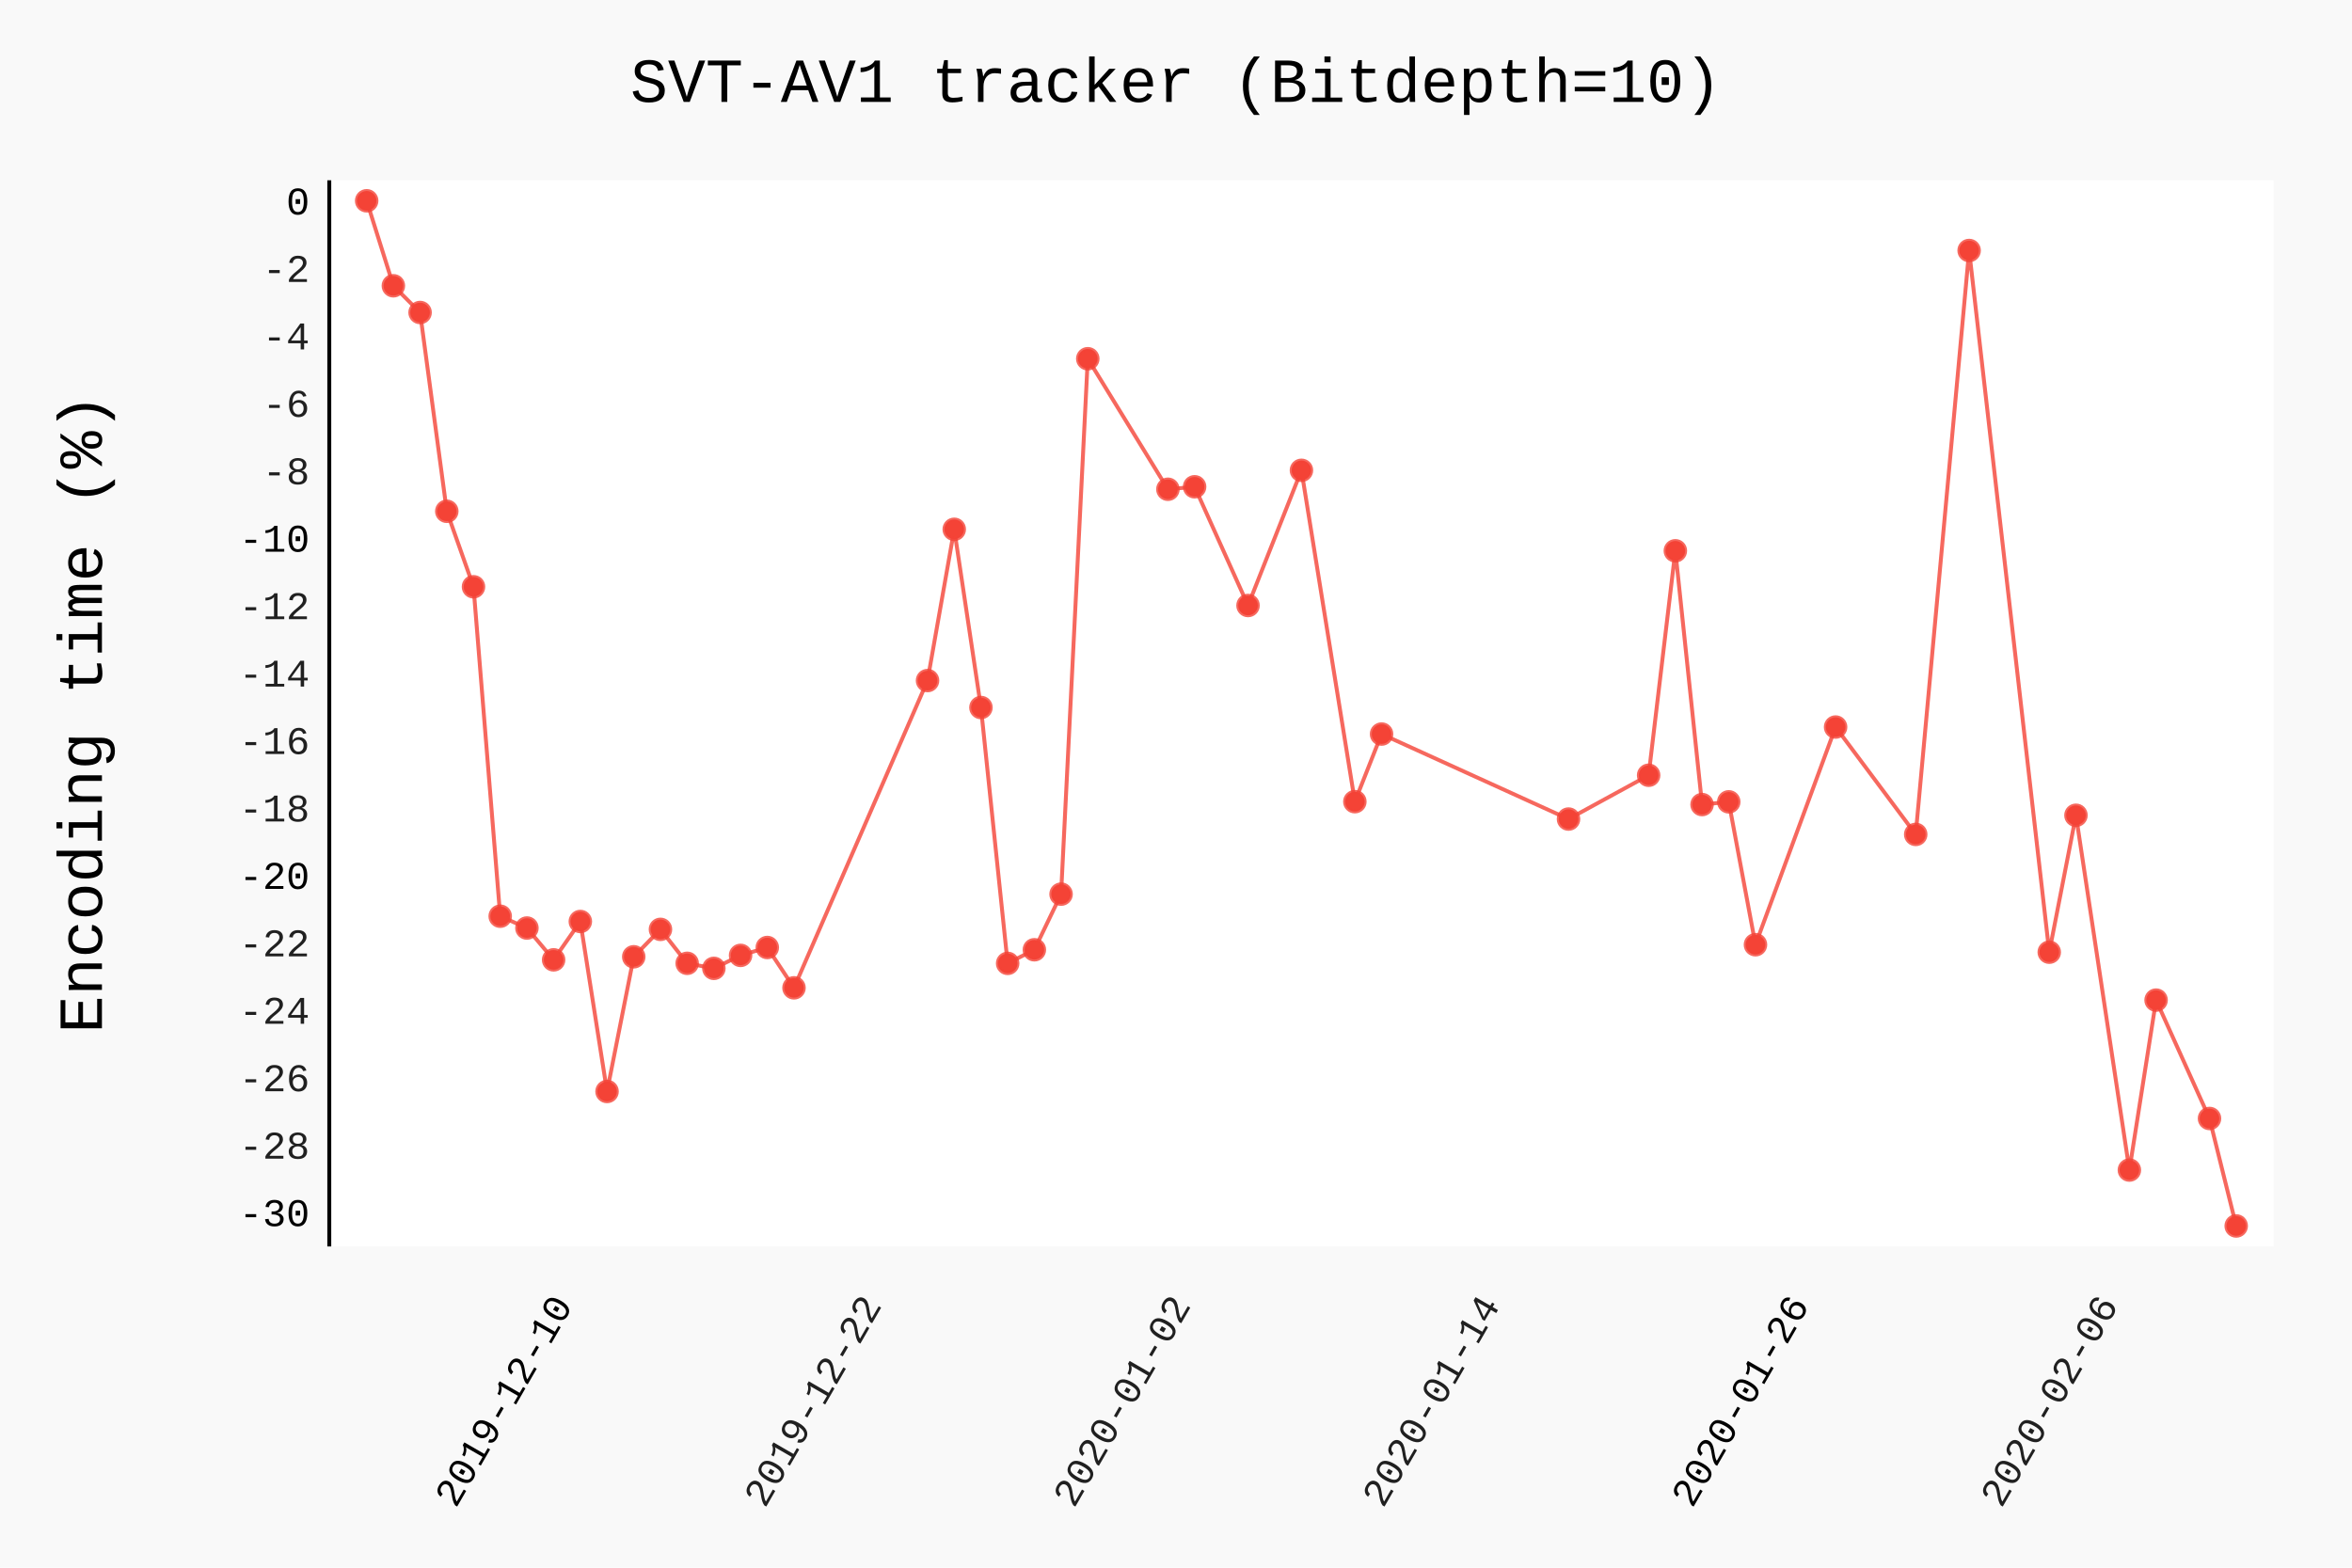
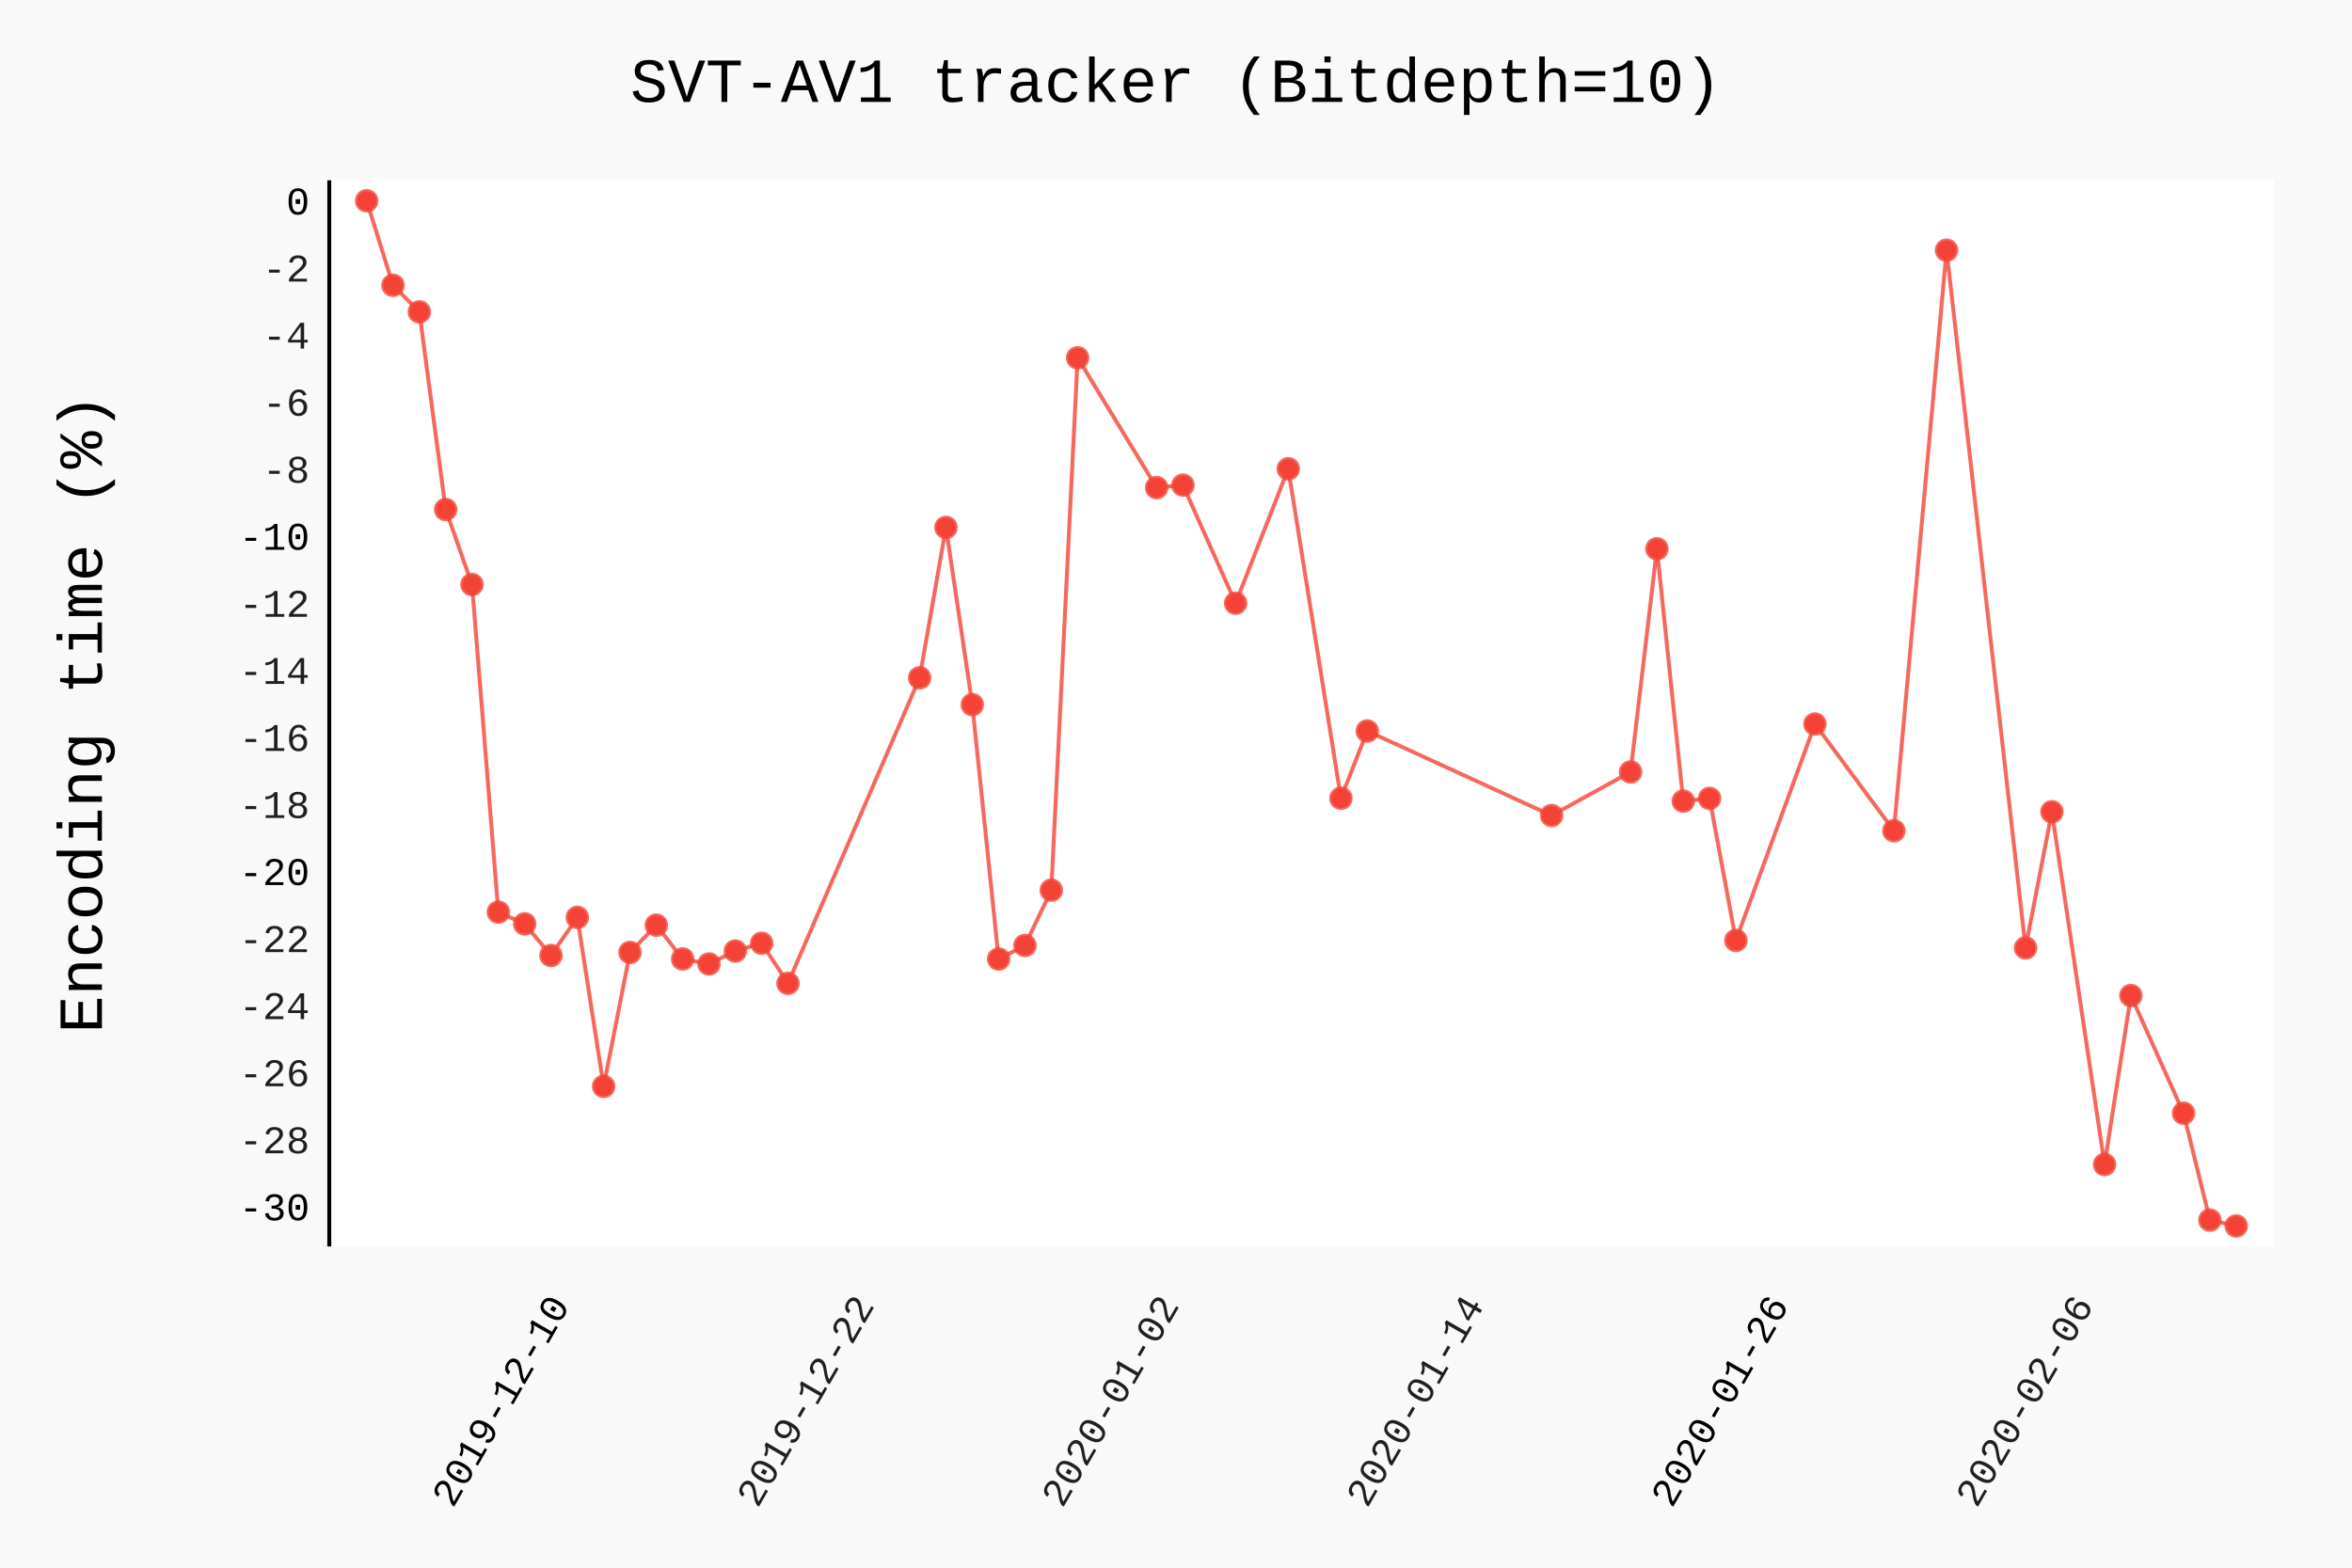
- <svg xmlns="http://www.w3.org/2000/svg" class="pygal-chart" id="chart-0de63ec7-2b98-46d3-987c-e1fe9e987b38" viewBox="0 0 600 400">
+ <svg xmlns="http://www.w3.org/2000/svg" class="pygal-chart" id="chart-6ef4ba2b-9f36-4f35-a82d-88cc8b8a1be8" viewBox="0 0 600 400">
  <defs>
-     <style type="text/css">#chart-0de63ec7-2b98-46d3-987c-e1fe9e987b38{-webkit-user-select:none;-webkit-font-smoothing:antialiased;font-family:Consolas,"Liberation Mono",Menlo,Courier,monospace}#chart-0de63ec7-2b98-46d3-987c-e1fe9e987b38 .title{font-family:Consolas,"Liberation Mono",Menlo,Courier,monospace;font-size:16px}#chart-0de63ec7-2b98-46d3-987c-e1fe9e987b38 .legends .legend text{font-family:Consolas,"Liberation Mono",Menlo,Courier,monospace;font-size:14px}#chart-0de63ec7-2b98-46d3-987c-e1fe9e987b38 .axis text{font-family:Consolas,"Liberation Mono",Menlo,Courier,monospace;font-size:10px}#chart-0de63ec7-2b98-46d3-987c-e1fe9e987b38 .axis text.major{font-family:Consolas,"Liberation Mono",Menlo,Courier,monospace;font-size:10px}#chart-0de63ec7-2b98-46d3-987c-e1fe9e987b38 .text-overlay text.value{font-family:Consolas,"Liberation Mono",Menlo,Courier,monospace;font-size:16px}#chart-0de63ec7-2b98-46d3-987c-e1fe9e987b38 .text-overlay text.label{font-family:Consolas,"Liberation Mono",Menlo,Courier,monospace;font-size:10px}#chart-0de63ec7-2b98-46d3-987c-e1fe9e987b38 .tooltip{font-family:Consolas,"Liberation Mono",Menlo,Courier,monospace;font-size:14px}#chart-0de63ec7-2b98-46d3-987c-e1fe9e987b38 text.no_data{font-family:Consolas,"Liberation Mono",Menlo,Courier,monospace;font-size:64px}
- #chart-0de63ec7-2b98-46d3-987c-e1fe9e987b38{background-color:rgba(249,249,249,1)}#chart-0de63ec7-2b98-46d3-987c-e1fe9e987b38 path,#chart-0de63ec7-2b98-46d3-987c-e1fe9e987b38 line,#chart-0de63ec7-2b98-46d3-987c-e1fe9e987b38 rect,#chart-0de63ec7-2b98-46d3-987c-e1fe9e987b38 circle{-webkit-transition:150ms;-moz-transition:150ms;transition:150ms}#chart-0de63ec7-2b98-46d3-987c-e1fe9e987b38 .graph &gt; .background{fill:rgba(249,249,249,1)}#chart-0de63ec7-2b98-46d3-987c-e1fe9e987b38 .plot &gt; .background{fill:rgba(255,255,255,1)}#chart-0de63ec7-2b98-46d3-987c-e1fe9e987b38 .graph{fill:rgba(0,0,0,.87)}#chart-0de63ec7-2b98-46d3-987c-e1fe9e987b38 text.no_data{fill:rgba(0,0,0,1)}#chart-0de63ec7-2b98-46d3-987c-e1fe9e987b38 .title{fill:rgba(0,0,0,1)}#chart-0de63ec7-2b98-46d3-987c-e1fe9e987b38 .legends .legend text{fill:rgba(0,0,0,.87)}#chart-0de63ec7-2b98-46d3-987c-e1fe9e987b38 .legends .legend:hover text{fill:rgba(0,0,0,1)}#chart-0de63ec7-2b98-46d3-987c-e1fe9e987b38 .axis .line{stroke:rgba(0,0,0,1)}#chart-0de63ec7-2b98-46d3-987c-e1fe9e987b38 .axis .guide.line{stroke:rgba(0,0,0,.54)}#chart-0de63ec7-2b98-46d3-987c-e1fe9e987b38 .axis .major.line{stroke:rgba(0,0,0,.87)}#chart-0de63ec7-2b98-46d3-987c-e1fe9e987b38 .axis text.major{fill:rgba(0,0,0,1)}#chart-0de63ec7-2b98-46d3-987c-e1fe9e987b38 .axis.y .guides:hover .guide.line,#chart-0de63ec7-2b98-46d3-987c-e1fe9e987b38 .line-graph .axis.x .guides:hover .guide.line,#chart-0de63ec7-2b98-46d3-987c-e1fe9e987b38 .stackedline-graph .axis.x .guides:hover .guide.line,#chart-0de63ec7-2b98-46d3-987c-e1fe9e987b38 .xy-graph .axis.x .guides:hover .guide.line{stroke:rgba(0,0,0,1)}#chart-0de63ec7-2b98-46d3-987c-e1fe9e987b38 .axis .guides:hover text{fill:rgba(0,0,0,1)}#chart-0de63ec7-2b98-46d3-987c-e1fe9e987b38 .reactive{fill-opacity:.7;stroke-opacity:.8}#chart-0de63ec7-2b98-46d3-987c-e1fe9e987b38 .ci{stroke:rgba(0,0,0,.87)}#chart-0de63ec7-2b98-46d3-987c-e1fe9e987b38 .reactive.active,#chart-0de63ec7-2b98-46d3-987c-e1fe9e987b38 .active .reactive{fill-opacity:.8;stroke-opacity:.9;stroke-width:4}#chart-0de63ec7-2b98-46d3-987c-e1fe9e987b38 .ci .reactive.active{stroke-width:1.5}#chart-0de63ec7-2b98-46d3-987c-e1fe9e987b38 .series text{fill:rgba(0,0,0,1)}#chart-0de63ec7-2b98-46d3-987c-e1fe9e987b38 .tooltip rect{fill:rgba(255,255,255,1);stroke:rgba(0,0,0,1);-webkit-transition:opacity 150ms;-moz-transition:opacity 150ms;transition:opacity 150ms}#chart-0de63ec7-2b98-46d3-987c-e1fe9e987b38 .tooltip .label{fill:rgba(0,0,0,.87)}#chart-0de63ec7-2b98-46d3-987c-e1fe9e987b38 .tooltip .label{fill:rgba(0,0,0,.87)}#chart-0de63ec7-2b98-46d3-987c-e1fe9e987b38 .tooltip .legend{font-size:.8em;fill:rgba(0,0,0,.54)}#chart-0de63ec7-2b98-46d3-987c-e1fe9e987b38 .tooltip .x_label{font-size:.6em;fill:rgba(0,0,0,1)}#chart-0de63ec7-2b98-46d3-987c-e1fe9e987b38 .tooltip .xlink{font-size:.5em;text-decoration:underline}#chart-0de63ec7-2b98-46d3-987c-e1fe9e987b38 .tooltip .value{font-size:1.5em}#chart-0de63ec7-2b98-46d3-987c-e1fe9e987b38 .bound{font-size:.5em}#chart-0de63ec7-2b98-46d3-987c-e1fe9e987b38 .max-value{font-size:.75em;fill:rgba(0,0,0,.54)}#chart-0de63ec7-2b98-46d3-987c-e1fe9e987b38 .map-element{fill:rgba(255,255,255,1);stroke:rgba(0,0,0,.54) !important}#chart-0de63ec7-2b98-46d3-987c-e1fe9e987b38 .map-element .reactive{fill-opacity:inherit;stroke-opacity:inherit}#chart-0de63ec7-2b98-46d3-987c-e1fe9e987b38 .color-0,#chart-0de63ec7-2b98-46d3-987c-e1fe9e987b38 .color-0 a:visited{stroke:#F44336;fill:#F44336}#chart-0de63ec7-2b98-46d3-987c-e1fe9e987b38 .text-overlay .color-0 text{fill:black}
- #chart-0de63ec7-2b98-46d3-987c-e1fe9e987b38 text.no_data{text-anchor:middle}#chart-0de63ec7-2b98-46d3-987c-e1fe9e987b38 .guide.line{fill:none}#chart-0de63ec7-2b98-46d3-987c-e1fe9e987b38 .centered{text-anchor:middle}#chart-0de63ec7-2b98-46d3-987c-e1fe9e987b38 .title{text-anchor:middle}#chart-0de63ec7-2b98-46d3-987c-e1fe9e987b38 .legends .legend text{fill-opacity:1}#chart-0de63ec7-2b98-46d3-987c-e1fe9e987b38 .axis.x text{text-anchor:middle}#chart-0de63ec7-2b98-46d3-987c-e1fe9e987b38 .axis.x:not(.web) text[transform]{text-anchor:start}#chart-0de63ec7-2b98-46d3-987c-e1fe9e987b38 .axis.x:not(.web) text[transform].backwards{text-anchor:end}#chart-0de63ec7-2b98-46d3-987c-e1fe9e987b38 .axis.y text{text-anchor:end}#chart-0de63ec7-2b98-46d3-987c-e1fe9e987b38 .axis.y text[transform].backwards{text-anchor:start}#chart-0de63ec7-2b98-46d3-987c-e1fe9e987b38 .axis.y2 text{text-anchor:start}#chart-0de63ec7-2b98-46d3-987c-e1fe9e987b38 .axis.y2 text[transform].backwards{text-anchor:end}#chart-0de63ec7-2b98-46d3-987c-e1fe9e987b38 .axis .guide.line{stroke-dasharray:4,4}#chart-0de63ec7-2b98-46d3-987c-e1fe9e987b38 .axis .major.guide.line{stroke-dasharray:6,6}#chart-0de63ec7-2b98-46d3-987c-e1fe9e987b38 .horizontal .axis.y .guide.line,#chart-0de63ec7-2b98-46d3-987c-e1fe9e987b38 .horizontal .axis.y2 .guide.line,#chart-0de63ec7-2b98-46d3-987c-e1fe9e987b38 .vertical .axis.x .guide.line{opacity:0}#chart-0de63ec7-2b98-46d3-987c-e1fe9e987b38 .horizontal .axis.always_show .guide.line,#chart-0de63ec7-2b98-46d3-987c-e1fe9e987b38 .vertical .axis.always_show .guide.line{opacity:1 !important}#chart-0de63ec7-2b98-46d3-987c-e1fe9e987b38 .axis.y .guides:hover .guide.line,#chart-0de63ec7-2b98-46d3-987c-e1fe9e987b38 .axis.y2 .guides:hover .guide.line,#chart-0de63ec7-2b98-46d3-987c-e1fe9e987b38 .axis.x .guides:hover .guide.line{opacity:1}#chart-0de63ec7-2b98-46d3-987c-e1fe9e987b38 .axis .guides:hover text{opacity:1}#chart-0de63ec7-2b98-46d3-987c-e1fe9e987b38 .nofill{fill:none}#chart-0de63ec7-2b98-46d3-987c-e1fe9e987b38 .subtle-fill{fill-opacity:.2}#chart-0de63ec7-2b98-46d3-987c-e1fe9e987b38 .dot{stroke-width:1px;fill-opacity:1}#chart-0de63ec7-2b98-46d3-987c-e1fe9e987b38 .dot.active{stroke-width:5px}#chart-0de63ec7-2b98-46d3-987c-e1fe9e987b38 .dot.negative{fill:transparent}#chart-0de63ec7-2b98-46d3-987c-e1fe9e987b38 text,#chart-0de63ec7-2b98-46d3-987c-e1fe9e987b38 tspan{stroke:none !important}#chart-0de63ec7-2b98-46d3-987c-e1fe9e987b38 .series text.active{opacity:1}#chart-0de63ec7-2b98-46d3-987c-e1fe9e987b38 .tooltip rect{fill-opacity:.95;stroke-width:.5}#chart-0de63ec7-2b98-46d3-987c-e1fe9e987b38 .tooltip text{fill-opacity:1}#chart-0de63ec7-2b98-46d3-987c-e1fe9e987b38 .showable{visibility:hidden}#chart-0de63ec7-2b98-46d3-987c-e1fe9e987b38 .showable.shown{visibility:visible}#chart-0de63ec7-2b98-46d3-987c-e1fe9e987b38 .gauge-background{fill:rgba(229,229,229,1);stroke:none}#chart-0de63ec7-2b98-46d3-987c-e1fe9e987b38 .bg-lines{stroke:rgba(249,249,249,1);stroke-width:2px}</style>
+     <style type="text/css">#chart-6ef4ba2b-9f36-4f35-a82d-88cc8b8a1be8{-webkit-user-select:none;-webkit-font-smoothing:antialiased;font-family:Consolas,"Liberation Mono",Menlo,Courier,monospace}#chart-6ef4ba2b-9f36-4f35-a82d-88cc8b8a1be8 .title{font-family:Consolas,"Liberation Mono",Menlo,Courier,monospace;font-size:16px}#chart-6ef4ba2b-9f36-4f35-a82d-88cc8b8a1be8 .legends .legend text{font-family:Consolas,"Liberation Mono",Menlo,Courier,monospace;font-size:14px}#chart-6ef4ba2b-9f36-4f35-a82d-88cc8b8a1be8 .axis text{font-family:Consolas,"Liberation Mono",Menlo,Courier,monospace;font-size:10px}#chart-6ef4ba2b-9f36-4f35-a82d-88cc8b8a1be8 .axis text.major{font-family:Consolas,"Liberation Mono",Menlo,Courier,monospace;font-size:10px}#chart-6ef4ba2b-9f36-4f35-a82d-88cc8b8a1be8 .text-overlay text.value{font-family:Consolas,"Liberation Mono",Menlo,Courier,monospace;font-size:16px}#chart-6ef4ba2b-9f36-4f35-a82d-88cc8b8a1be8 .text-overlay text.label{font-family:Consolas,"Liberation Mono",Menlo,Courier,monospace;font-size:10px}#chart-6ef4ba2b-9f36-4f35-a82d-88cc8b8a1be8 .tooltip{font-family:Consolas,"Liberation Mono",Menlo,Courier,monospace;font-size:14px}#chart-6ef4ba2b-9f36-4f35-a82d-88cc8b8a1be8 text.no_data{font-family:Consolas,"Liberation Mono",Menlo,Courier,monospace;font-size:64px}
+ #chart-6ef4ba2b-9f36-4f35-a82d-88cc8b8a1be8{background-color:rgba(249,249,249,1)}#chart-6ef4ba2b-9f36-4f35-a82d-88cc8b8a1be8 path,#chart-6ef4ba2b-9f36-4f35-a82d-88cc8b8a1be8 line,#chart-6ef4ba2b-9f36-4f35-a82d-88cc8b8a1be8 rect,#chart-6ef4ba2b-9f36-4f35-a82d-88cc8b8a1be8 circle{-webkit-transition:150ms;-moz-transition:150ms;transition:150ms}#chart-6ef4ba2b-9f36-4f35-a82d-88cc8b8a1be8 .graph &gt; .background{fill:rgba(249,249,249,1)}#chart-6ef4ba2b-9f36-4f35-a82d-88cc8b8a1be8 .plot &gt; .background{fill:rgba(255,255,255,1)}#chart-6ef4ba2b-9f36-4f35-a82d-88cc8b8a1be8 .graph{fill:rgba(0,0,0,.87)}#chart-6ef4ba2b-9f36-4f35-a82d-88cc8b8a1be8 text.no_data{fill:rgba(0,0,0,1)}#chart-6ef4ba2b-9f36-4f35-a82d-88cc8b8a1be8 .title{fill:rgba(0,0,0,1)}#chart-6ef4ba2b-9f36-4f35-a82d-88cc8b8a1be8 .legends .legend text{fill:rgba(0,0,0,.87)}#chart-6ef4ba2b-9f36-4f35-a82d-88cc8b8a1be8 .legends .legend:hover text{fill:rgba(0,0,0,1)}#chart-6ef4ba2b-9f36-4f35-a82d-88cc8b8a1be8 .axis .line{stroke:rgba(0,0,0,1)}#chart-6ef4ba2b-9f36-4f35-a82d-88cc8b8a1be8 .axis .guide.line{stroke:rgba(0,0,0,.54)}#chart-6ef4ba2b-9f36-4f35-a82d-88cc8b8a1be8 .axis .major.line{stroke:rgba(0,0,0,.87)}#chart-6ef4ba2b-9f36-4f35-a82d-88cc8b8a1be8 .axis text.major{fill:rgba(0,0,0,1)}#chart-6ef4ba2b-9f36-4f35-a82d-88cc8b8a1be8 .axis.y .guides:hover .guide.line,#chart-6ef4ba2b-9f36-4f35-a82d-88cc8b8a1be8 .line-graph .axis.x .guides:hover .guide.line,#chart-6ef4ba2b-9f36-4f35-a82d-88cc8b8a1be8 .stackedline-graph .axis.x .guides:hover .guide.line,#chart-6ef4ba2b-9f36-4f35-a82d-88cc8b8a1be8 .xy-graph .axis.x .guides:hover .guide.line{stroke:rgba(0,0,0,1)}#chart-6ef4ba2b-9f36-4f35-a82d-88cc8b8a1be8 .axis .guides:hover text{fill:rgba(0,0,0,1)}#chart-6ef4ba2b-9f36-4f35-a82d-88cc8b8a1be8 .reactive{fill-opacity:.7;stroke-opacity:.8}#chart-6ef4ba2b-9f36-4f35-a82d-88cc8b8a1be8 .ci{stroke:rgba(0,0,0,.87)}#chart-6ef4ba2b-9f36-4f35-a82d-88cc8b8a1be8 .reactive.active,#chart-6ef4ba2b-9f36-4f35-a82d-88cc8b8a1be8 .active .reactive{fill-opacity:.8;stroke-opacity:.9;stroke-width:4}#chart-6ef4ba2b-9f36-4f35-a82d-88cc8b8a1be8 .ci .reactive.active{stroke-width:1.5}#chart-6ef4ba2b-9f36-4f35-a82d-88cc8b8a1be8 .series text{fill:rgba(0,0,0,1)}#chart-6ef4ba2b-9f36-4f35-a82d-88cc8b8a1be8 .tooltip rect{fill:rgba(255,255,255,1);stroke:rgba(0,0,0,1);-webkit-transition:opacity 150ms;-moz-transition:opacity 150ms;transition:opacity 150ms}#chart-6ef4ba2b-9f36-4f35-a82d-88cc8b8a1be8 .tooltip .label{fill:rgba(0,0,0,.87)}#chart-6ef4ba2b-9f36-4f35-a82d-88cc8b8a1be8 .tooltip .label{fill:rgba(0,0,0,.87)}#chart-6ef4ba2b-9f36-4f35-a82d-88cc8b8a1be8 .tooltip .legend{font-size:.8em;fill:rgba(0,0,0,.54)}#chart-6ef4ba2b-9f36-4f35-a82d-88cc8b8a1be8 .tooltip .x_label{font-size:.6em;fill:rgba(0,0,0,1)}#chart-6ef4ba2b-9f36-4f35-a82d-88cc8b8a1be8 .tooltip .xlink{font-size:.5em;text-decoration:underline}#chart-6ef4ba2b-9f36-4f35-a82d-88cc8b8a1be8 .tooltip .value{font-size:1.5em}#chart-6ef4ba2b-9f36-4f35-a82d-88cc8b8a1be8 .bound{font-size:.5em}#chart-6ef4ba2b-9f36-4f35-a82d-88cc8b8a1be8 .max-value{font-size:.75em;fill:rgba(0,0,0,.54)}#chart-6ef4ba2b-9f36-4f35-a82d-88cc8b8a1be8 .map-element{fill:rgba(255,255,255,1);stroke:rgba(0,0,0,.54) !important}#chart-6ef4ba2b-9f36-4f35-a82d-88cc8b8a1be8 .map-element .reactive{fill-opacity:inherit;stroke-opacity:inherit}#chart-6ef4ba2b-9f36-4f35-a82d-88cc8b8a1be8 .color-0,#chart-6ef4ba2b-9f36-4f35-a82d-88cc8b8a1be8 .color-0 a:visited{stroke:#F44336;fill:#F44336}#chart-6ef4ba2b-9f36-4f35-a82d-88cc8b8a1be8 .text-overlay .color-0 text{fill:black}
+ #chart-6ef4ba2b-9f36-4f35-a82d-88cc8b8a1be8 text.no_data{text-anchor:middle}#chart-6ef4ba2b-9f36-4f35-a82d-88cc8b8a1be8 .guide.line{fill:none}#chart-6ef4ba2b-9f36-4f35-a82d-88cc8b8a1be8 .centered{text-anchor:middle}#chart-6ef4ba2b-9f36-4f35-a82d-88cc8b8a1be8 .title{text-anchor:middle}#chart-6ef4ba2b-9f36-4f35-a82d-88cc8b8a1be8 .legends .legend text{fill-opacity:1}#chart-6ef4ba2b-9f36-4f35-a82d-88cc8b8a1be8 .axis.x text{text-anchor:middle}#chart-6ef4ba2b-9f36-4f35-a82d-88cc8b8a1be8 .axis.x:not(.web) text[transform]{text-anchor:start}#chart-6ef4ba2b-9f36-4f35-a82d-88cc8b8a1be8 .axis.x:not(.web) text[transform].backwards{text-anchor:end}#chart-6ef4ba2b-9f36-4f35-a82d-88cc8b8a1be8 .axis.y text{text-anchor:end}#chart-6ef4ba2b-9f36-4f35-a82d-88cc8b8a1be8 .axis.y text[transform].backwards{text-anchor:start}#chart-6ef4ba2b-9f36-4f35-a82d-88cc8b8a1be8 .axis.y2 text{text-anchor:start}#chart-6ef4ba2b-9f36-4f35-a82d-88cc8b8a1be8 .axis.y2 text[transform].backwards{text-anchor:end}#chart-6ef4ba2b-9f36-4f35-a82d-88cc8b8a1be8 .axis .guide.line{stroke-dasharray:4,4}#chart-6ef4ba2b-9f36-4f35-a82d-88cc8b8a1be8 .axis .major.guide.line{stroke-dasharray:6,6}#chart-6ef4ba2b-9f36-4f35-a82d-88cc8b8a1be8 .horizontal .axis.y .guide.line,#chart-6ef4ba2b-9f36-4f35-a82d-88cc8b8a1be8 .horizontal .axis.y2 .guide.line,#chart-6ef4ba2b-9f36-4f35-a82d-88cc8b8a1be8 .vertical .axis.x .guide.line{opacity:0}#chart-6ef4ba2b-9f36-4f35-a82d-88cc8b8a1be8 .horizontal .axis.always_show .guide.line,#chart-6ef4ba2b-9f36-4f35-a82d-88cc8b8a1be8 .vertical .axis.always_show .guide.line{opacity:1 !important}#chart-6ef4ba2b-9f36-4f35-a82d-88cc8b8a1be8 .axis.y .guides:hover .guide.line,#chart-6ef4ba2b-9f36-4f35-a82d-88cc8b8a1be8 .axis.y2 .guides:hover .guide.line,#chart-6ef4ba2b-9f36-4f35-a82d-88cc8b8a1be8 .axis.x .guides:hover .guide.line{opacity:1}#chart-6ef4ba2b-9f36-4f35-a82d-88cc8b8a1be8 .axis .guides:hover text{opacity:1}#chart-6ef4ba2b-9f36-4f35-a82d-88cc8b8a1be8 .nofill{fill:none}#chart-6ef4ba2b-9f36-4f35-a82d-88cc8b8a1be8 .subtle-fill{fill-opacity:.2}#chart-6ef4ba2b-9f36-4f35-a82d-88cc8b8a1be8 .dot{stroke-width:1px;fill-opacity:1}#chart-6ef4ba2b-9f36-4f35-a82d-88cc8b8a1be8 .dot.active{stroke-width:5px}#chart-6ef4ba2b-9f36-4f35-a82d-88cc8b8a1be8 .dot.negative{fill:transparent}#chart-6ef4ba2b-9f36-4f35-a82d-88cc8b8a1be8 text,#chart-6ef4ba2b-9f36-4f35-a82d-88cc8b8a1be8 tspan{stroke:none !important}#chart-6ef4ba2b-9f36-4f35-a82d-88cc8b8a1be8 .series text.active{opacity:1}#chart-6ef4ba2b-9f36-4f35-a82d-88cc8b8a1be8 .tooltip rect{fill-opacity:.95;stroke-width:.5}#chart-6ef4ba2b-9f36-4f35-a82d-88cc8b8a1be8 .tooltip text{fill-opacity:1}#chart-6ef4ba2b-9f36-4f35-a82d-88cc8b8a1be8 .showable{visibility:hidden}#chart-6ef4ba2b-9f36-4f35-a82d-88cc8b8a1be8 .showable.shown{visibility:visible}#chart-6ef4ba2b-9f36-4f35-a82d-88cc8b8a1be8 .gauge-background{fill:rgba(229,229,229,1);stroke:none}#chart-6ef4ba2b-9f36-4f35-a82d-88cc8b8a1be8 .bg-lines{stroke:rgba(249,249,249,1);stroke-width:2px}</style>
  </defs>
  <g class="graph datetimeline-graph vertical">
    <rect class="background" height="400" width="600" x="0" y="0" />
    <g class="plot" transform="translate(84, 46)">
      <rect class="background" height="272.038" width="496.0" x="0" y="0" />
      <g class="axis y">
        <g class="guides">
-           <text class="major" x="-5" y="266.843">-30</text>
-         </g>
-         <g class="guides">
-           <text class="" x="-5" y="249.636">-28</text>
-         </g>
-         <g class="guides">
-           <text class="" x="-5" y="232.428">-26</text>
-         </g>
-         <g class="guides">
-           <text class="" x="-5" y="215.221">-24</text>
-         </g>
-         <g class="guides">
-           <text class="" x="-5" y="198.013">-22</text>
-         </g>
-         <g class="guides">
-           <text class="major" x="-5" y="180.806">-20</text>
-         </g>
-         <g class="guides">
-           <text class="" x="-5" y="163.599">-18</text>
-         </g>
-         <g class="guides">
-           <text class="" x="-5" y="146.391">-16</text>
-         </g>
-         <g class="guides">
-           <text class="" x="-5" y="129.184">-14</text>
-         </g>
-         <g class="guides">
-           <text class="" x="-5" y="111.976">-12</text>
-         </g>
-         <g class="guides">
-           <text class="major" x="-5" y="94.769">-10</text>
-         </g>
-         <g class="guides">
-           <text class="" x="-5" y="77.561">-8</text>
-         </g>
-         <g class="guides">
-           <text class="" x="-5" y="60.354">-6</text>
-         </g>
-         <g class="guides">
-           <text class="" x="-5" y="43.146">-4</text>
-         </g>
-         <g class="guides">
-           <text class="" x="-5" y="25.939">-2</text>
+           <text class="major" x="-5" y="265.364">-30</text>
+         </g>
+         <g class="guides">
+           <text class="" x="-5" y="248.255">-28</text>
+         </g>
+         <g class="guides">
+           <text class="" x="-5" y="231.146">-26</text>
+         </g>
+         <g class="guides">
+           <text class="" x="-5" y="214.037">-24</text>
+         </g>
+         <g class="guides">
+           <text class="" x="-5" y="196.929">-22</text>
+         </g>
+         <g class="guides">
+           <text class="major" x="-5" y="179.82">-20</text>
+         </g>
+         <g class="guides">
+           <text class="" x="-5" y="162.711">-18</text>
+         </g>
+         <g class="guides">
+           <text class="" x="-5" y="145.602">-16</text>
+         </g>
+         <g class="guides">
+           <text class="" x="-5" y="128.493">-14</text>
+         </g>
+         <g class="guides">
+           <text class="" x="-5" y="111.384">-12</text>
+         </g>
+         <g class="guides">
+           <text class="major" x="-5" y="94.276">-10</text>
+         </g>
+         <g class="guides">
+           <text class="" x="-5" y="77.167">-8</text>
+         </g>
+         <g class="guides">
+           <text class="" x="-5" y="60.058">-6</text>
+         </g>
+         <g class="guides">
+           <text class="" x="-5" y="42.949">-4</text>
+         </g>
+         <g class="guides">
+           <text class="" x="-5" y="25.84">-2</text>
        </g>
        <g class="guides">
          <text class="major" x="-5" y="8.732">0</text>
        </g>
      </g>
      <g class="axis x">
        <path class="line" d="M0 0 v272.038" />
        <g class="guides">
-           <path class="major guide line" d="M62.278 0 v272.038" />
-           <text class="major backwards" transform="rotate(300 62.27757 287.0385)" x="62.278" y="287.038">2019-12-10</text>
-         </g>
-         <g class="guides">
-           <path class="guide line" d="M141.134 0 v272.038" />
-           <text class="backwards" transform="rotate(300 141.1339 287.0385)" x="141.134" y="287.038">2019-12-22</text>
-         </g>
-         <g class="guides">
-           <path class="guide line" d="M219.99 0 v272.038" />
-           <text class="backwards" transform="rotate(300 219.9902 287.0385)" x="219.99" y="287.038">2020-01-02</text>
-         </g>
-         <g class="guides">
-           <path class="guide line" d="M298.847 0 v272.038" />
-           <text class="backwards" transform="rotate(300 298.8466 287.0385)" x="298.847" y="287.038">2020-01-14</text>
-         </g>
-         <g class="guides">
-           <path class="major guide line" d="M377.703 0 v272.038" />
-           <text class="major backwards" transform="rotate(300 377.7029 287.0385)" x="377.703" y="287.038">2020-01-26</text>
-         </g>
-         <g class="guides">
-           <path class="guide line" d="M456.559 0 v272.038" />
-           <text class="backwards" transform="rotate(300 456.5592 287.0385)" x="456.559" y="287.038">2020-02-06</text>
+           <path class="major guide line" d="M61.535 0 v272.038" />
+           <text class="major backwards" transform="rotate(300 61.53477 287.0385)" x="61.535" y="287.038">2019-12-10</text>
+         </g>
+         <g class="guides">
+           <path class="guide line" d="M139.28 0 v272.038" />
+           <text class="backwards" transform="rotate(300 139.2804 287.0385)" x="139.28" y="287.038">2019-12-22</text>
+         </g>
+         <g class="guides">
+           <path class="guide line" d="M217.026 0 v272.038" />
+           <text class="backwards" transform="rotate(300 217.0261 287.0385)" x="217.026" y="287.038">2020-01-02</text>
+         </g>
+         <g class="guides">
+           <path class="guide line" d="M294.772 0 v272.038" />
+           <text class="backwards" transform="rotate(300 294.7718 287.0385)" x="294.772" y="287.038">2020-01-14</text>
+         </g>
+         <g class="guides">
+           <path class="major guide line" d="M372.517 0 v272.038" />
+           <text class="major backwards" transform="rotate(300 372.5175 287.0385)" x="372.517" y="287.038">2020-01-26</text>
+         </g>
+         <g class="guides">
+           <path class="guide line" d="M450.263 0 v272.038" />
+           <text class="backwards" transform="rotate(300 450.2632 287.0385)" x="450.263" y="287.038">2020-02-06</text>
        </g>
      </g>
      <g class="series serie-0 color-0">
-         <path class="line reactive nofill" d="M9.538 5.232 L16.352 26.919 23.165 33.734 29.978 84.455 36.791 103.718 43.604 187.776 50.418 190.791 57.231 198.907 64.044 189.121 70.857 232.495 77.67 198.124 84.484 191.131 91.297 199.794 98.11 201.08 104.923 197.769 111.736 195.758 118.549 206.048 152.615 127.652 159.429 89.053 166.242 134.526 173.055 199.809 179.868 196.335 186.681 182.143 193.495 45.531 213.934 78.837 220.747 78.202 234.374 108.493 248 74.003 261.626 158.549 268.44 141.297 316.132 162.984 336.571 151.808 343.385 94.537 350.198 159.288 357.011 158.593 363.824 195.049 384.264 139.508 404.703 166.902 418.33 17.916 438.769 196.956 445.582 162.023 459.209 252.541 466.022 209.182 479.648 239.384 486.462 266.807" />
+         <path class="line reactive nofill" d="M9.538 5.232 L16.256 26.794 22.973 33.57 29.69 84.001 36.407 103.153 43.125 186.729 49.842 189.728 56.559 197.797 63.276 188.067 69.993 231.192 76.711 197.018 83.428 190.066 90.145 198.679 96.862 199.958 103.58 196.665 110.297 194.666 117.014 204.897 150.6 126.95 157.317 88.572 164.035 133.785 170.752 198.694 177.469 195.24 184.186 181.129 190.904 45.3 211.055 78.416 217.772 77.784 231.207 107.901 244.641 73.609 258.076 157.67 264.793 140.517 311.814 162.08 331.965 150.968 338.683 94.025 345.4 158.405 352.117 157.714 358.834 193.961 378.986 138.738 399.138 165.975 412.572 17.843 432.724 195.857 439.441 161.124 452.875 251.124 459.593 208.013 473.027 238.042 479.744 265.308 486.462 266.807" />
      </g>
    </g>
    <g class="titles">
      <text class="title plot_title" x="300.0" y="26">SVT-AV1 tracker (Bitdepth=10)</text>
      <text class="title" transform="rotate(-90 0 182.0192)" x="0" y="208.019">Encoding time (%)</text>
    </g>
    <g class="plot overlay" transform="translate(84, 46)">
      <g class="series serie-0 color-0">
        <g class="dots">
          <circle class="dot reactive tooltip-trigger" cx="9.538" cy="5.232" r="2.5" />
        </g>
        <g class="dots">
-           <circle class="dot reactive tooltip-trigger" cx="16.352" cy="26.919" r="2.5" />
-         </g>
-         <g class="dots">
-           <circle class="dot reactive tooltip-trigger" cx="23.165" cy="33.734" r="2.5" />
-         </g>
-         <g class="dots">
-           <circle class="dot reactive tooltip-trigger" cx="29.978" cy="84.455" r="2.5" />
-         </g>
-         <g class="dots">
-           <circle class="dot reactive tooltip-trigger" cx="36.791" cy="103.718" r="2.5" />
-         </g>
-         <g class="dots">
-           <circle class="dot reactive tooltip-trigger" cx="43.604" cy="187.776" r="2.5" />
-         </g>
-         <g class="dots">
-           <circle class="dot reactive tooltip-trigger" cx="50.418" cy="190.791" r="2.5" />
-         </g>
-         <g class="dots">
-           <circle class="dot reactive tooltip-trigger" cx="57.231" cy="198.907" r="2.5" />
-         </g>
-         <g class="dots">
-           <circle class="dot reactive tooltip-trigger" cx="64.044" cy="189.121" r="2.5" />
-         </g>
-         <g class="dots">
-           <circle class="dot reactive tooltip-trigger" cx="70.857" cy="232.495" r="2.5" />
-         </g>
-         <g class="dots">
-           <circle class="dot reactive tooltip-trigger" cx="77.67" cy="198.124" r="2.5" />
-         </g>
-         <g class="dots">
-           <circle class="dot reactive tooltip-trigger" cx="84.484" cy="191.131" r="2.5" />
-         </g>
-         <g class="dots">
-           <circle class="dot reactive tooltip-trigger" cx="91.297" cy="199.794" r="2.5" />
-         </g>
-         <g class="dots">
-           <circle class="dot reactive tooltip-trigger" cx="98.11" cy="201.08" r="2.5" />
-         </g>
-         <g class="dots">
-           <circle class="dot reactive tooltip-trigger" cx="104.923" cy="197.769" r="2.5" />
-         </g>
-         <g class="dots">
-           <circle class="dot reactive tooltip-trigger" cx="111.736" cy="195.758" r="2.5" />
-         </g>
-         <g class="dots">
-           <circle class="dot reactive tooltip-trigger" cx="118.549" cy="206.048" r="2.5" />
-         </g>
-         <g class="dots">
-           <circle class="dot reactive tooltip-trigger" cx="152.615" cy="127.652" r="2.5" />
-         </g>
-         <g class="dots">
-           <circle class="dot reactive tooltip-trigger" cx="159.429" cy="89.053" r="2.5" />
-         </g>
-         <g class="dots">
-           <circle class="dot reactive tooltip-trigger" cx="166.242" cy="134.526" r="2.5" />
-         </g>
-         <g class="dots">
-           <circle class="dot reactive tooltip-trigger" cx="173.055" cy="199.809" r="2.5" />
-         </g>
-         <g class="dots">
-           <circle class="dot reactive tooltip-trigger" cx="179.868" cy="196.335" r="2.5" />
-         </g>
-         <g class="dots">
-           <circle class="dot reactive tooltip-trigger" cx="186.681" cy="182.143" r="2.5" />
-         </g>
-         <g class="dots">
-           <circle class="dot reactive tooltip-trigger" cx="193.495" cy="45.531" r="2.5" />
-         </g>
-         <g class="dots">
-           <circle class="dot reactive tooltip-trigger" cx="213.934" cy="78.837" r="2.5" />
-         </g>
-         <g class="dots">
-           <circle class="dot reactive tooltip-trigger" cx="220.747" cy="78.202" r="2.5" />
-         </g>
-         <g class="dots">
-           <circle class="dot reactive tooltip-trigger" cx="234.374" cy="108.493" r="2.5" />
-         </g>
-         <g class="dots">
-           <circle class="dot reactive tooltip-trigger" cx="248.0" cy="74.003" r="2.5" />
-         </g>
-         <g class="dots">
-           <circle class="dot reactive tooltip-trigger" cx="261.626" cy="158.549" r="2.5" />
-         </g>
-         <g class="dots">
-           <circle class="dot reactive tooltip-trigger" cx="268.44" cy="141.297" r="2.5" />
-         </g>
-         <g class="dots">
-           <circle class="dot reactive tooltip-trigger" cx="316.132" cy="162.984" r="2.5" />
-         </g>
-         <g class="dots">
-           <circle class="dot reactive tooltip-trigger" cx="336.571" cy="151.808" r="2.5" />
-         </g>
-         <g class="dots">
-           <circle class="dot reactive tooltip-trigger" cx="343.385" cy="94.537" r="2.5" />
-         </g>
-         <g class="dots">
-           <circle class="dot reactive tooltip-trigger" cx="350.198" cy="159.288" r="2.5" />
-         </g>
-         <g class="dots">
-           <circle class="dot reactive tooltip-trigger" cx="357.011" cy="158.593" r="2.5" />
-         </g>
-         <g class="dots">
-           <circle class="dot reactive tooltip-trigger" cx="363.824" cy="195.049" r="2.5" />
-         </g>
-         <g class="dots">
-           <circle class="dot reactive tooltip-trigger" cx="384.264" cy="139.508" r="2.5" />
-         </g>
-         <g class="dots">
-           <circle class="dot reactive tooltip-trigger" cx="404.703" cy="166.902" r="2.5" />
-         </g>
-         <g class="dots">
-           <circle class="dot reactive tooltip-trigger" cx="418.33" cy="17.916" r="2.5" />
-         </g>
-         <g class="dots">
-           <circle class="dot reactive tooltip-trigger" cx="438.769" cy="196.956" r="2.5" />
-         </g>
-         <g class="dots">
-           <circle class="dot reactive tooltip-trigger" cx="445.582" cy="162.023" r="2.5" />
-         </g>
-         <g class="dots">
-           <circle class="dot reactive tooltip-trigger" cx="459.209" cy="252.541" r="2.5" />
-         </g>
-         <g class="dots">
-           <circle class="dot reactive tooltip-trigger" cx="466.022" cy="209.182" r="2.5" />
-         </g>
-         <g class="dots">
-           <circle class="dot reactive tooltip-trigger" cx="479.648" cy="239.384" r="2.5" />
+           <circle class="dot reactive tooltip-trigger" cx="16.256" cy="26.794" r="2.5" />
+         </g>
+         <g class="dots">
+           <circle class="dot reactive tooltip-trigger" cx="22.973" cy="33.57" r="2.5" />
+         </g>
+         <g class="dots">
+           <circle class="dot reactive tooltip-trigger" cx="29.69" cy="84.001" r="2.5" />
+         </g>
+         <g class="dots">
+           <circle class="dot reactive tooltip-trigger" cx="36.407" cy="103.153" r="2.5" />
+         </g>
+         <g class="dots">
+           <circle class="dot reactive tooltip-trigger" cx="43.125" cy="186.729" r="2.5" />
+         </g>
+         <g class="dots">
+           <circle class="dot reactive tooltip-trigger" cx="49.842" cy="189.728" r="2.5" />
+         </g>
+         <g class="dots">
+           <circle class="dot reactive tooltip-trigger" cx="56.559" cy="197.797" r="2.5" />
+         </g>
+         <g class="dots">
+           <circle class="dot reactive tooltip-trigger" cx="63.276" cy="188.067" r="2.5" />
+         </g>
+         <g class="dots">
+           <circle class="dot reactive tooltip-trigger" cx="69.993" cy="231.192" r="2.5" />
+         </g>
+         <g class="dots">
+           <circle class="dot reactive tooltip-trigger" cx="76.711" cy="197.018" r="2.5" />
+         </g>
+         <g class="dots">
+           <circle class="dot reactive tooltip-trigger" cx="83.428" cy="190.066" r="2.5" />
+         </g>
+         <g class="dots">
+           <circle class="dot reactive tooltip-trigger" cx="90.145" cy="198.679" r="2.5" />
+         </g>
+         <g class="dots">
+           <circle class="dot reactive tooltip-trigger" cx="96.862" cy="199.958" r="2.5" />
+         </g>
+         <g class="dots">
+           <circle class="dot reactive tooltip-trigger" cx="103.58" cy="196.665" r="2.5" />
+         </g>
+         <g class="dots">
+           <circle class="dot reactive tooltip-trigger" cx="110.297" cy="194.666" r="2.5" />
+         </g>
+         <g class="dots">
+           <circle class="dot reactive tooltip-trigger" cx="117.014" cy="204.897" r="2.5" />
+         </g>
+         <g class="dots">
+           <circle class="dot reactive tooltip-trigger" cx="150.6" cy="126.95" r="2.5" />
+         </g>
+         <g class="dots">
+           <circle class="dot reactive tooltip-trigger" cx="157.317" cy="88.572" r="2.5" />
+         </g>
+         <g class="dots">
+           <circle class="dot reactive tooltip-trigger" cx="164.035" cy="133.785" r="2.5" />
+         </g>
+         <g class="dots">
+           <circle class="dot reactive tooltip-trigger" cx="170.752" cy="198.694" r="2.5" />
+         </g>
+         <g class="dots">
+           <circle class="dot reactive tooltip-trigger" cx="177.469" cy="195.24" r="2.5" />
+         </g>
+         <g class="dots">
+           <circle class="dot reactive tooltip-trigger" cx="184.186" cy="181.129" r="2.5" />
+         </g>
+         <g class="dots">
+           <circle class="dot reactive tooltip-trigger" cx="190.904" cy="45.3" r="2.5" />
+         </g>
+         <g class="dots">
+           <circle class="dot reactive tooltip-trigger" cx="211.055" cy="78.416" r="2.5" />
+         </g>
+         <g class="dots">
+           <circle class="dot reactive tooltip-trigger" cx="217.772" cy="77.784" r="2.5" />
+         </g>
+         <g class="dots">
+           <circle class="dot reactive tooltip-trigger" cx="231.207" cy="107.901" r="2.5" />
+         </g>
+         <g class="dots">
+           <circle class="dot reactive tooltip-trigger" cx="244.641" cy="73.609" r="2.5" />
+         </g>
+         <g class="dots">
+           <circle class="dot reactive tooltip-trigger" cx="258.076" cy="157.67" r="2.5" />
+         </g>
+         <g class="dots">
+           <circle class="dot reactive tooltip-trigger" cx="264.793" cy="140.517" r="2.5" />
+         </g>
+         <g class="dots">
+           <circle class="dot reactive tooltip-trigger" cx="311.814" cy="162.08" r="2.5" />
+         </g>
+         <g class="dots">
+           <circle class="dot reactive tooltip-trigger" cx="331.965" cy="150.968" r="2.5" />
+         </g>
+         <g class="dots">
+           <circle class="dot reactive tooltip-trigger" cx="338.683" cy="94.025" r="2.5" />
+         </g>
+         <g class="dots">
+           <circle class="dot reactive tooltip-trigger" cx="345.4" cy="158.405" r="2.5" />
+         </g>
+         <g class="dots">
+           <circle class="dot reactive tooltip-trigger" cx="352.117" cy="157.714" r="2.5" />
+         </g>
+         <g class="dots">
+           <circle class="dot reactive tooltip-trigger" cx="358.834" cy="193.961" r="2.5" />
+         </g>
+         <g class="dots">
+           <circle class="dot reactive tooltip-trigger" cx="378.986" cy="138.738" r="2.5" />
+         </g>
+         <g class="dots">
+           <circle class="dot reactive tooltip-trigger" cx="399.138" cy="165.975" r="2.5" />
+         </g>
+         <g class="dots">
+           <circle class="dot reactive tooltip-trigger" cx="412.572" cy="17.843" r="2.5" />
+         </g>
+         <g class="dots">
+           <circle class="dot reactive tooltip-trigger" cx="432.724" cy="195.857" r="2.5" />
+         </g>
+         <g class="dots">
+           <circle class="dot reactive tooltip-trigger" cx="439.441" cy="161.124" r="2.5" />
+         </g>
+         <g class="dots">
+           <circle class="dot reactive tooltip-trigger" cx="452.875" cy="251.124" r="2.5" />
+         </g>
+         <g class="dots">
+           <circle class="dot reactive tooltip-trigger" cx="459.593" cy="208.013" r="2.5" />
+         </g>
+         <g class="dots">
+           <circle class="dot reactive tooltip-trigger" cx="473.027" cy="238.042" r="2.5" />
+         </g>
+         <g class="dots">
+           <circle class="dot reactive tooltip-trigger" cx="479.744" cy="265.308" r="2.5" />
        </g>
        <g class="dots">
          <circle class="dot reactive tooltip-trigger" cx="486.462" cy="266.807" r="2.5" />
        </g>
      </g>
    </g>
    <g class="plot text-overlay" transform="translate(84, 46)">
      <g class="series serie-0 color-0" />
    </g>
    <g class="plot tooltip-overlay" transform="translate(84, 46)">
      <g class="tooltip" style="opacity: 0" transform="translate(0 0)">
        <rect class="tooltip-box" height="0" rx="0" ry="0" width="0" />
        <g class="text" />
      </g>
    </g>
  </g>
</svg>
